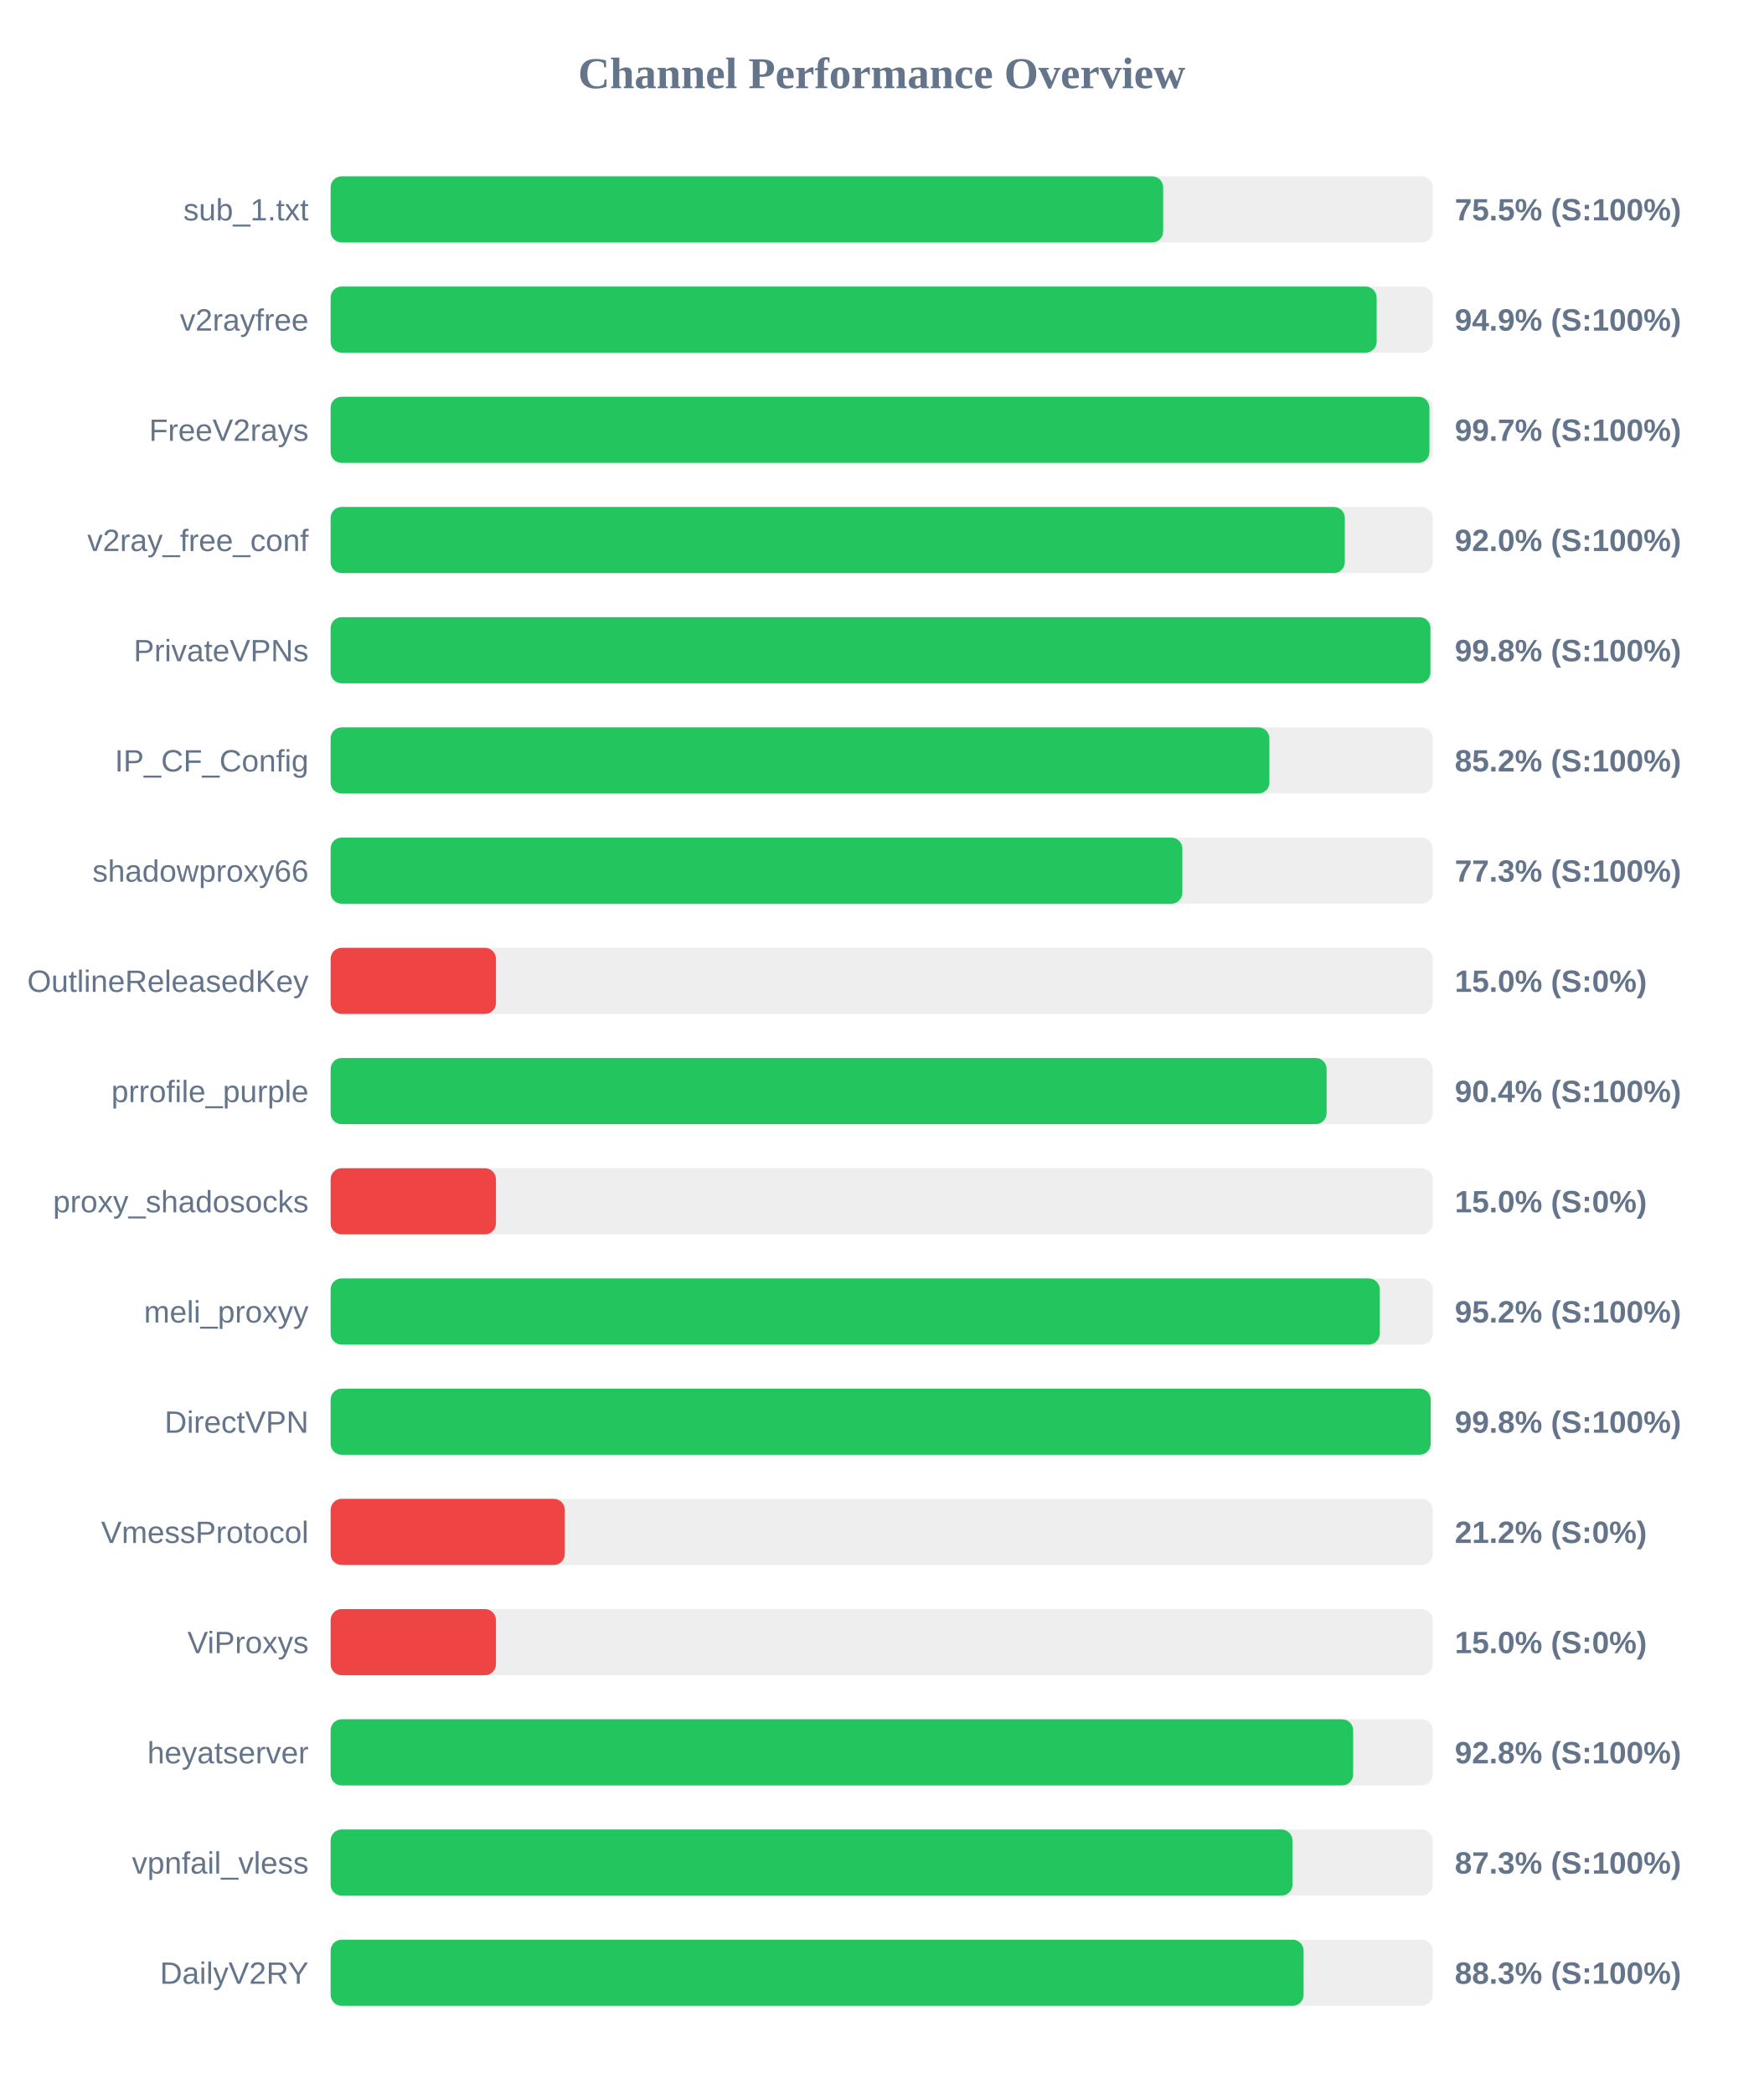
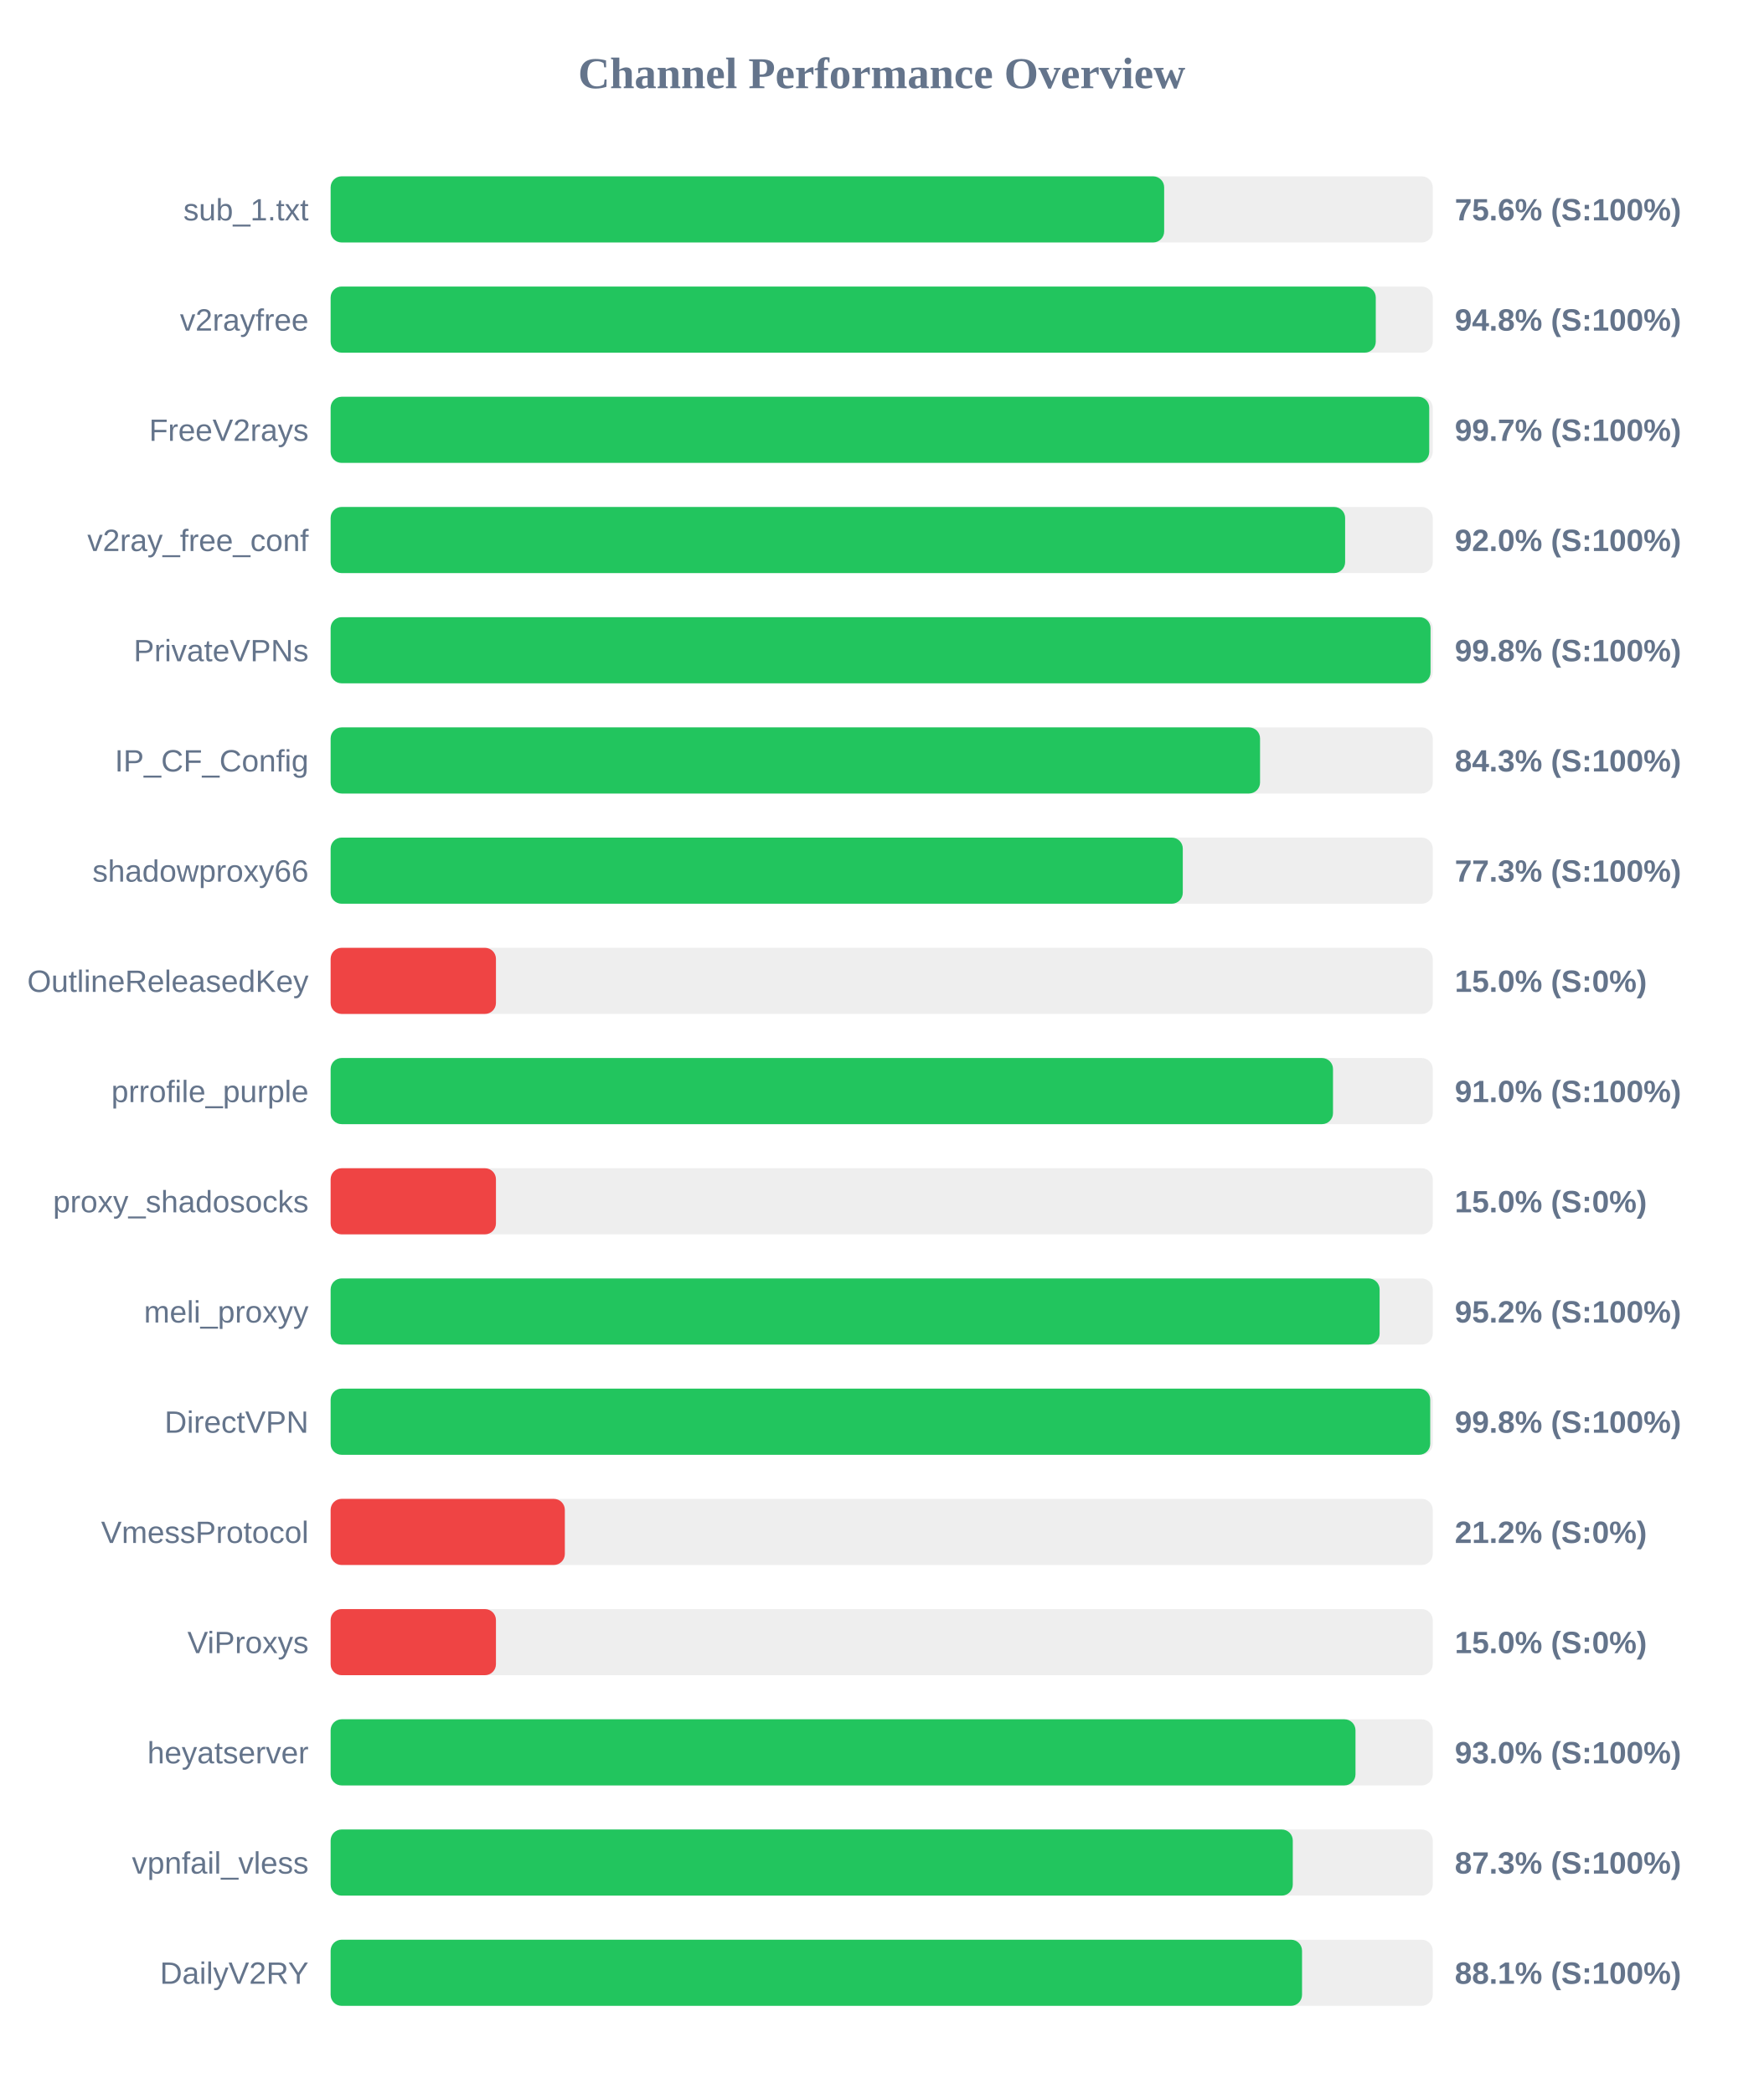
<svg xmlns="http://www.w3.org/2000/svg" width="800" height="950" version="1.1">
  <style>
        .row { font: 14px Arial; fill: #64748b; }
        .score { font: bold 14px Arial; fill: #64748b; }
    </style>
  <text x="400" y="40" text-anchor="middle" font-size="20px" font-weight="bold" fill="#64748b">Channel Performance Overview</text>
  <rect x="150" y="80" width="500" height="30" fill="#eee" rx="5" />
-   <rect x="150" y="80" width="377.7" height="30" fill="#22c55e" rx="5" />
+   <rect x="150" y="80" width="378.15" height="30" fill="#22c55e" rx="5" />
  <text x="140" y="100" text-anchor="end" class="row">sub_1.txt</text>
-   <text x="660" y="100" text-anchor="start" class="score">75.5% (S:100%)</text>
+   <text x="660" y="100" text-anchor="start" class="score">75.6% (S:100%)</text>
  <rect x="150" y="130" width="500" height="30" fill="#eee" rx="5" />
-   <rect x="150" y="130" width="474.55" height="30" fill="#22c55e" rx="5" />
+   <rect x="150" y="130" width="474.15" height="30" fill="#22c55e" rx="5" />
  <text x="140" y="150" text-anchor="end" class="row">v2rayfree</text>
-   <text x="660" y="150" text-anchor="start" class="score">94.9% (S:100%)</text>
+   <text x="660" y="150" text-anchor="start" class="score">94.8% (S:100%)</text>
  <rect x="150" y="180" width="500" height="30" fill="#eee" rx="5" />
-   <rect x="150" y="180" width="498.5" height="30" fill="#22c55e" rx="5" />
+   <rect x="150" y="180" width="498.4" height="30" fill="#22c55e" rx="5" />
  <text x="140" y="200" text-anchor="end" class="row">FreeV2rays</text>
  <text x="660" y="200" text-anchor="start" class="score">99.7% (S:100%)</text>
  <rect x="150" y="230" width="500" height="30" fill="#eee" rx="5" />
-   <rect x="150" y="230" width="460.1" height="30" fill="#22c55e" rx="5" />
+   <rect x="150" y="230" width="460.25" height="30" fill="#22c55e" rx="5" />
  <text x="140" y="250" text-anchor="end" class="row">v2ray_free_conf</text>
  <text x="660" y="250" text-anchor="start" class="score">92.0% (S:100%)</text>
  <rect x="150" y="280" width="500" height="30" fill="#eee" rx="5" />
-   <rect x="150" y="280" width="498.95" height="30" fill="#22c55e" rx="5" />
+   <rect x="150" y="280" width="499.0" height="30" fill="#22c55e" rx="5" />
  <text x="140" y="300" text-anchor="end" class="row">PrivateVPNs</text>
  <text x="660" y="300" text-anchor="start" class="score">99.8% (S:100%)</text>
  <rect x="150" y="330" width="500" height="30" fill="#eee" rx="5" />
-   <rect x="150" y="330" width="425.9" height="30" fill="#22c55e" rx="5" />
+   <rect x="150" y="330" width="421.65" height="30" fill="#22c55e" rx="5" />
  <text x="140" y="350" text-anchor="end" class="row">IP_CF_Config</text>
-   <text x="660" y="350" text-anchor="start" class="score">85.2% (S:100%)</text>
+   <text x="660" y="350" text-anchor="start" class="score">84.3% (S:100%)</text>
  <rect x="150" y="380" width="500" height="30" fill="#eee" rx="5" />
-   <rect x="150" y="380" width="386.4" height="30" fill="#22c55e" rx="5" />
+   <rect x="150" y="380" width="386.6" height="30" fill="#22c55e" rx="5" />
  <text x="140" y="400" text-anchor="end" class="row">shadowproxy66</text>
  <text x="660" y="400" text-anchor="start" class="score">77.3% (S:100%)</text>
  <rect x="150" y="430" width="500" height="30" fill="#eee" rx="5" />
  <rect x="150" y="430" width="75.0" height="30" fill="#ef4444" rx="5" />
  <text x="140" y="450" text-anchor="end" class="row">OutlineReleasedKey</text>
  <text x="660" y="450" text-anchor="start" class="score">15.0% (S:0%)</text>
  <rect x="150" y="480" width="500" height="30" fill="#eee" rx="5" />
-   <rect x="150" y="480" width="451.85" height="30" fill="#22c55e" rx="5" />
+   <rect x="150" y="480" width="454.75" height="30" fill="#22c55e" rx="5" />
  <text x="140" y="500" text-anchor="end" class="row">prrofile_purple</text>
-   <text x="660" y="500" text-anchor="start" class="score">90.4% (S:100%)</text>
+   <text x="660" y="500" text-anchor="start" class="score">91.0% (S:100%)</text>
  <rect x="150" y="530" width="500" height="30" fill="#eee" rx="5" />
  <rect x="150" y="530" width="75.0" height="30" fill="#ef4444" rx="5" />
  <text x="140" y="550" text-anchor="end" class="row">proxy_shadosocks</text>
  <text x="660" y="550" text-anchor="start" class="score">15.0% (S:0%)</text>
  <rect x="150" y="580" width="500" height="30" fill="#eee" rx="5" />
-   <rect x="150" y="580" width="475.95" height="30" fill="#22c55e" rx="5" />
+   <rect x="150" y="580" width="475.9" height="30" fill="#22c55e" rx="5" />
  <text x="140" y="600" text-anchor="end" class="row">meli_proxyy</text>
  <text x="660" y="600" text-anchor="start" class="score">95.2% (S:100%)</text>
  <rect x="150" y="630" width="500" height="30" fill="#eee" rx="5" />
-   <rect x="150" y="630" width="499.05" height="30" fill="#22c55e" rx="5" />
+   <rect x="150" y="630" width="498.85" height="30" fill="#22c55e" rx="5" />
  <text x="140" y="650" text-anchor="end" class="row">DirectVPN</text>
  <text x="660" y="650" text-anchor="start" class="score">99.8% (S:100%)</text>
  <rect x="150" y="680" width="500" height="30" fill="#eee" rx="5" />
  <rect x="150" y="680" width="106.25" height="30" fill="#ef4444" rx="5" />
  <text x="140" y="700" text-anchor="end" class="row">VmessProtocol</text>
  <text x="660" y="700" text-anchor="start" class="score">21.2% (S:0%)</text>
  <rect x="150" y="730" width="500" height="30" fill="#eee" rx="5" />
  <rect x="150" y="730" width="75.0" height="30" fill="#ef4444" rx="5" />
  <text x="140" y="750" text-anchor="end" class="row">ViProxys</text>
  <text x="660" y="750" text-anchor="start" class="score">15.0% (S:0%)</text>
  <rect x="150" y="780" width="500" height="30" fill="#eee" rx="5" />
-   <rect x="150" y="780" width="463.9" height="30" fill="#22c55e" rx="5" />
+   <rect x="150" y="780" width="464.95" height="30" fill="#22c55e" rx="5" />
  <text x="140" y="800" text-anchor="end" class="row">heyatserver</text>
-   <text x="660" y="800" text-anchor="start" class="score">92.8% (S:100%)</text>
+   <text x="660" y="800" text-anchor="start" class="score">93.0% (S:100%)</text>
  <rect x="150" y="830" width="500" height="30" fill="#eee" rx="5" />
-   <rect x="150" y="830" width="436.35" height="30" fill="#22c55e" rx="5" />
+   <rect x="150" y="830" width="436.5" height="30" fill="#22c55e" rx="5" />
  <text x="140" y="850" text-anchor="end" class="row">vpnfail_vless</text>
  <text x="660" y="850" text-anchor="start" class="score">87.3% (S:100%)</text>
  <rect x="150" y="880" width="500" height="30" fill="#eee" rx="5" />
-   <rect x="150" y="880" width="441.4" height="30" fill="#22c55e" rx="5" />
+   <rect x="150" y="880" width="440.7" height="30" fill="#22c55e" rx="5" />
  <text x="140" y="900" text-anchor="end" class="row">DailyV2RY</text>
-   <text x="660" y="900" text-anchor="start" class="score">88.3% (S:100%)</text>
+   <text x="660" y="900" text-anchor="start" class="score">88.1% (S:100%)</text>
</svg>
